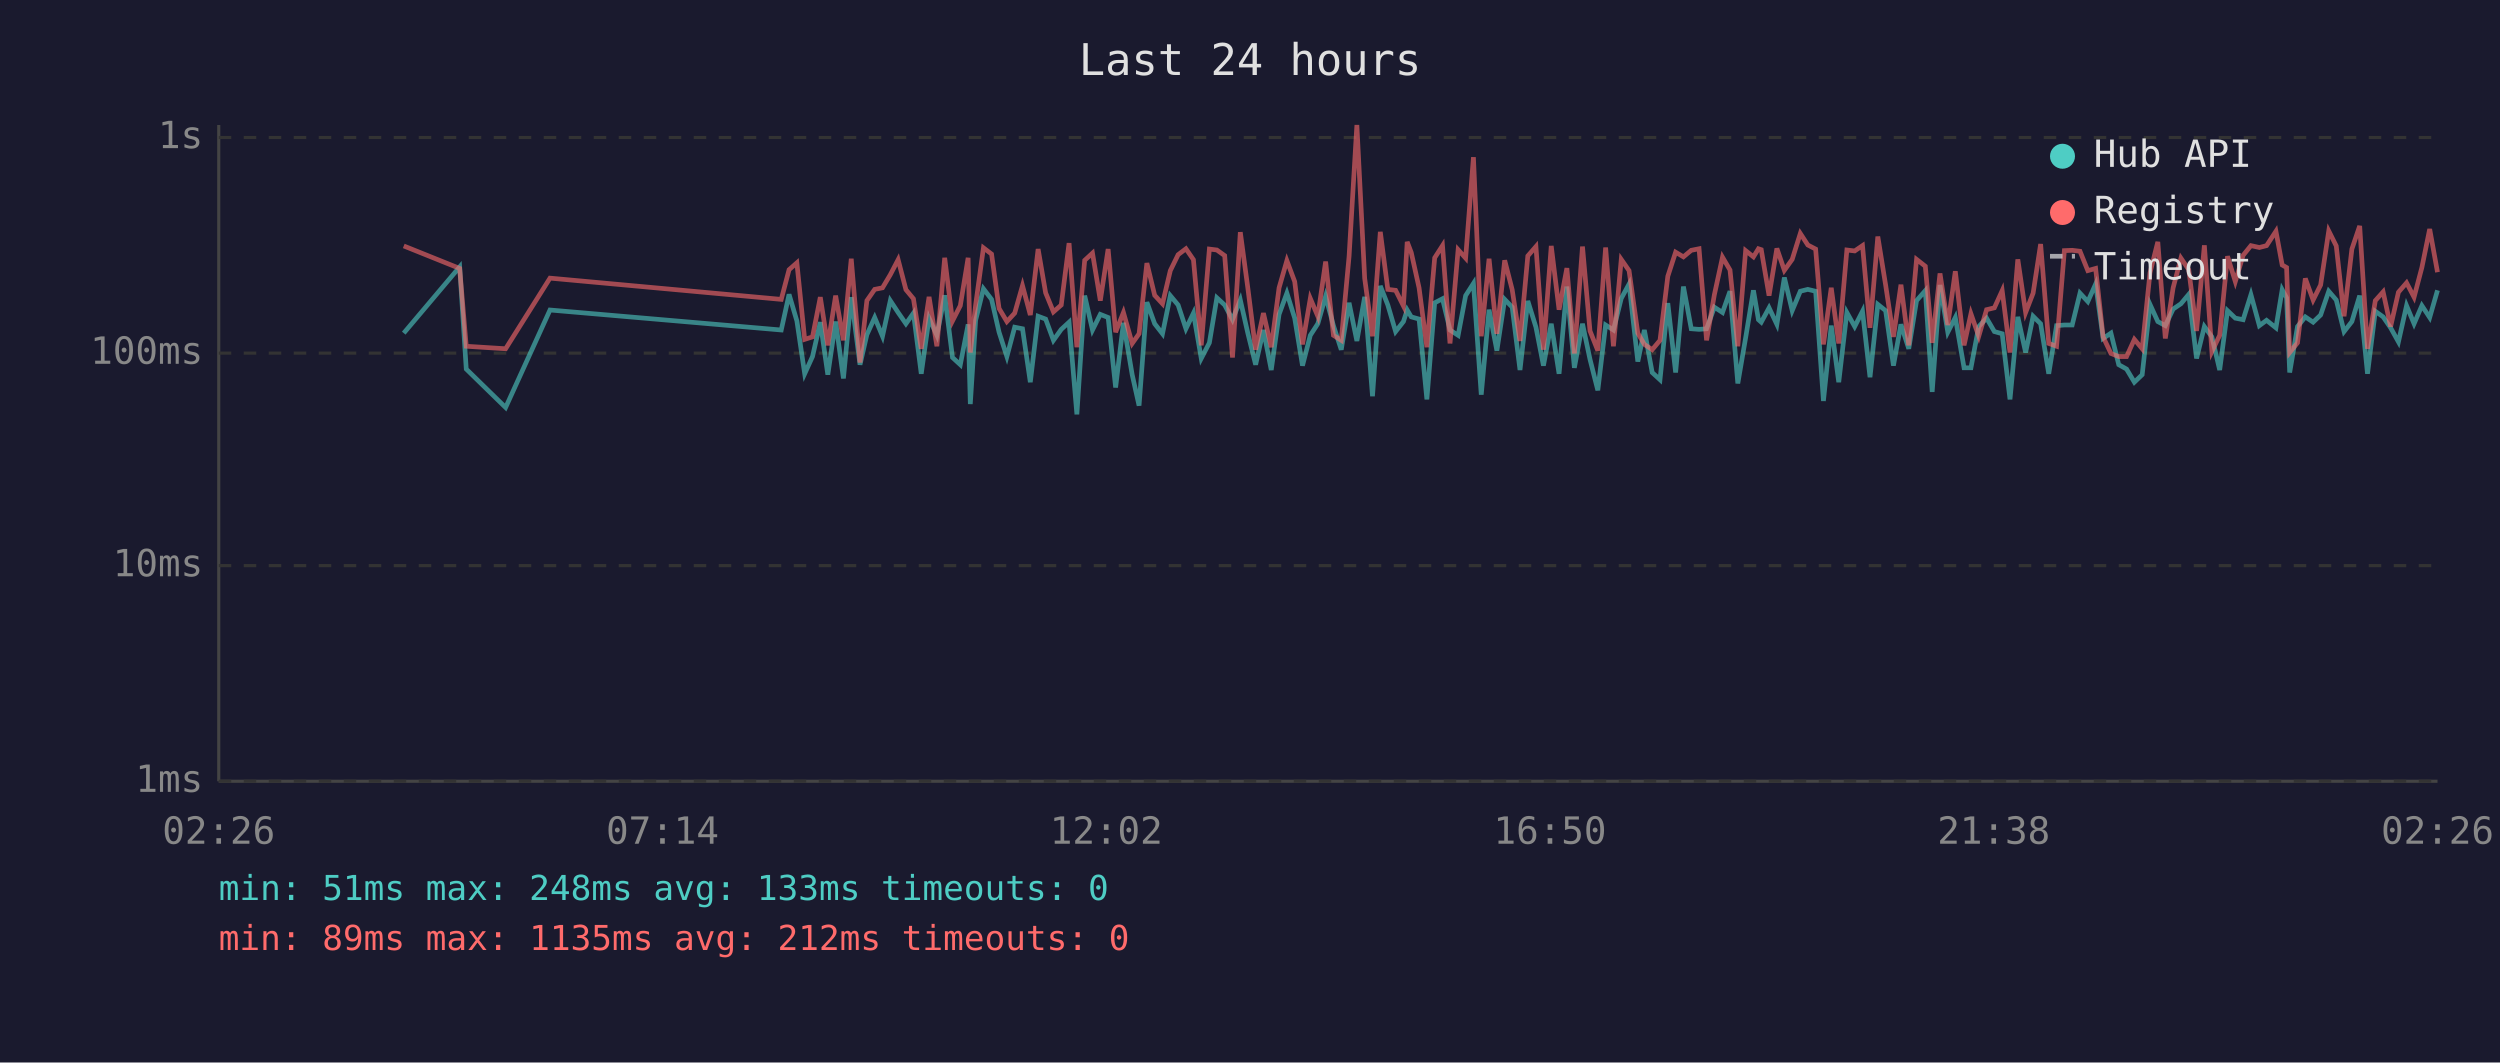
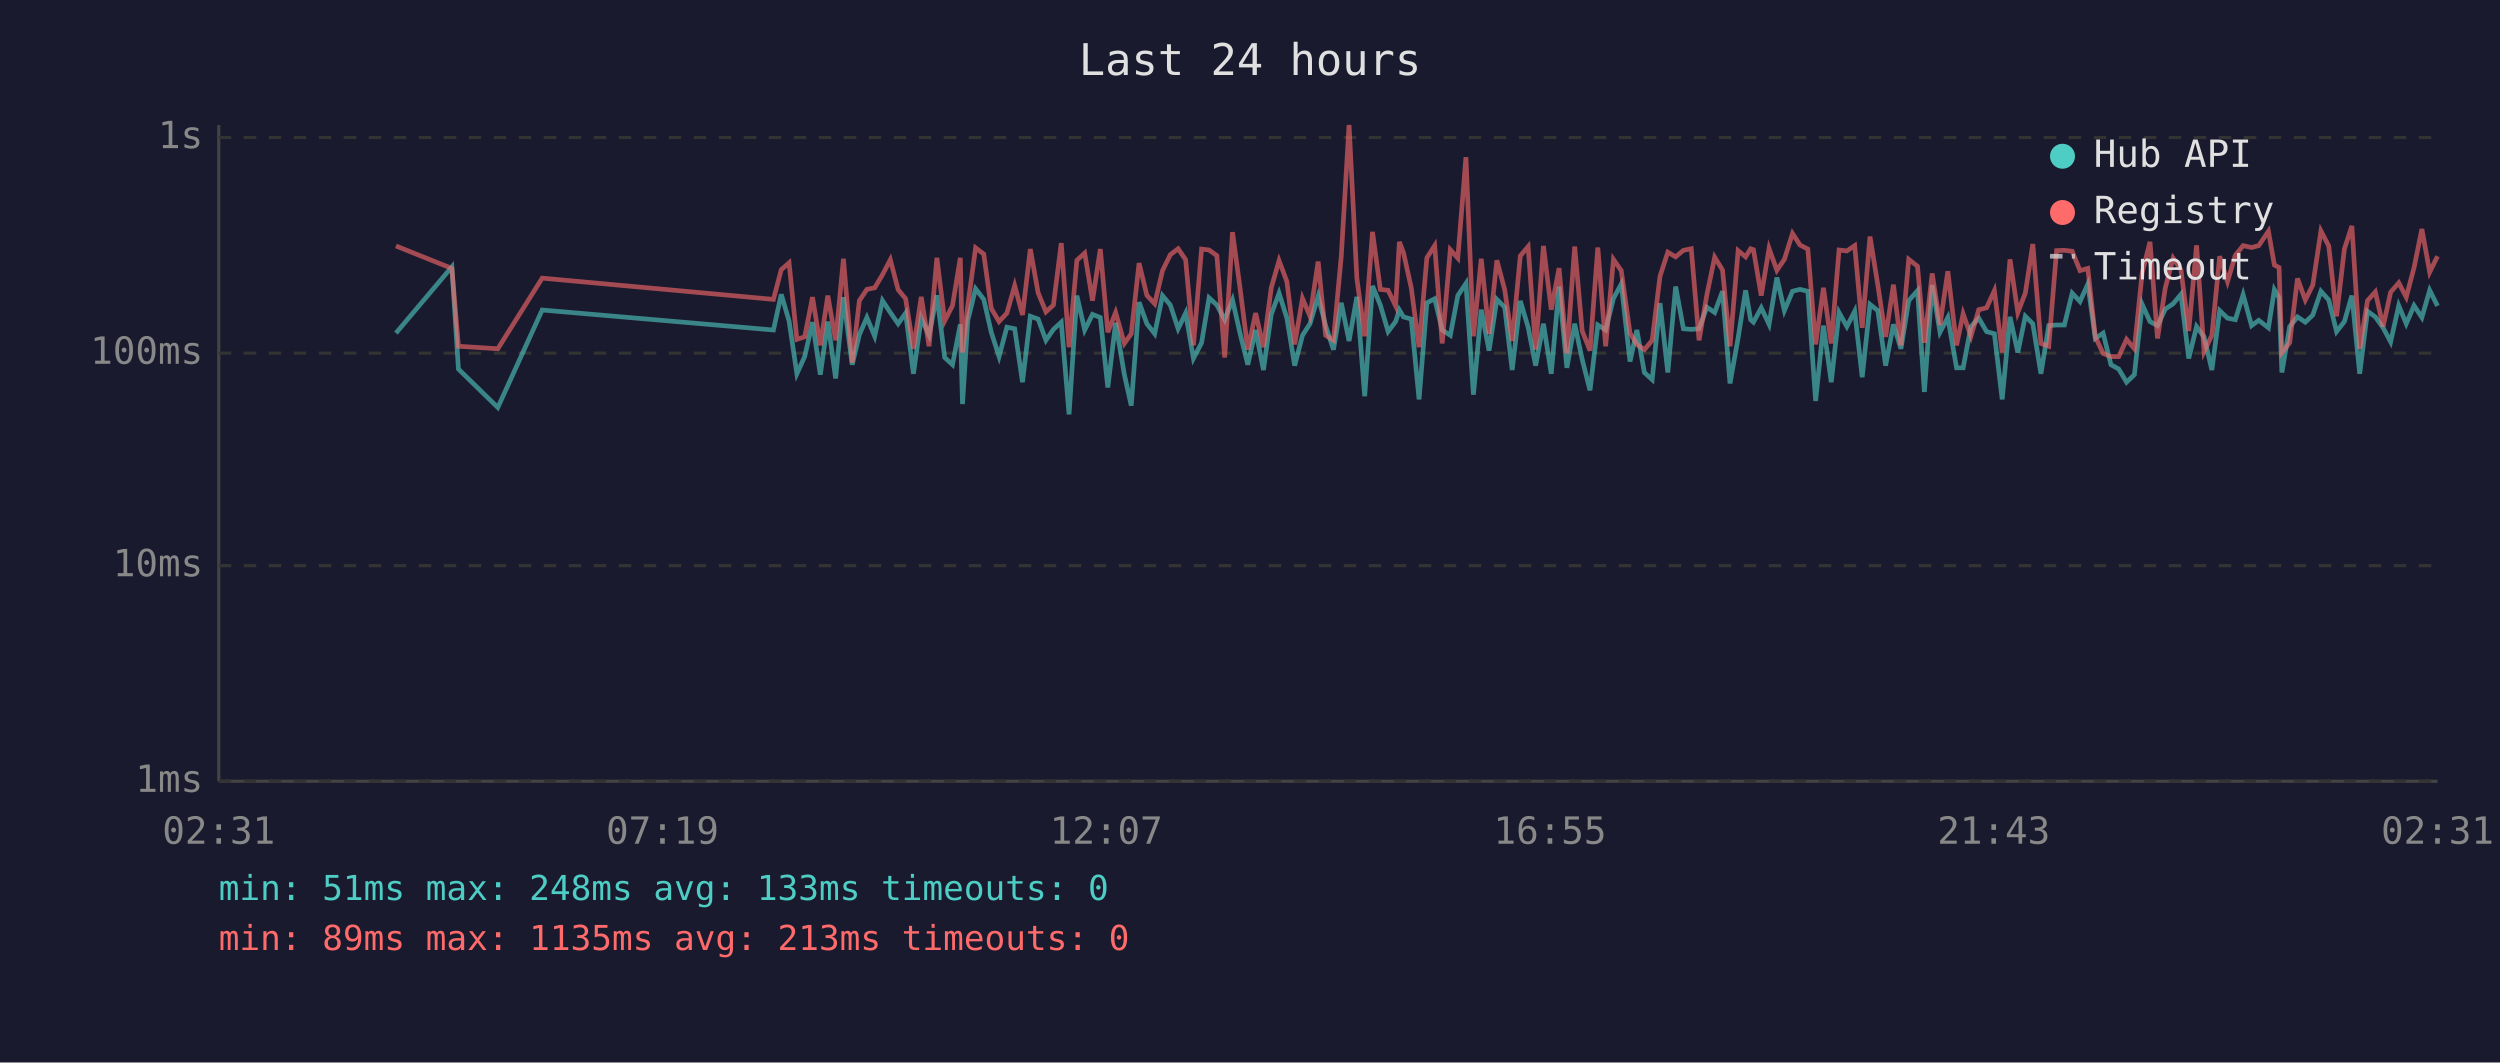
<svg xmlns="http://www.w3.org/2000/svg" viewBox="0 0 800 340" font-family="monospace" font-size="12">
  <rect width="800" height="340" fill="#1a1a2e" />
  <text x="400" y="24" fill="#e0e0e0" font-size="14" text-anchor="middle">Last 24 hours</text>
  <line x1="70" y1="40" x2="70" y2="250" stroke="#444" stroke-width="1" />
  <line x1="70" y1="250" x2="780" y2="250" stroke="#444" stroke-width="1" />
  <line x1="70" y1="250" x2="780" y2="250" stroke="#333" stroke-width="1" stroke-dasharray="4" />
  <text x="65" y="250" fill="#888" text-anchor="end" dominant-baseline="middle">1ms</text>
  <line x1="70" y1="181" x2="780" y2="181" stroke="#333" stroke-width="1" stroke-dasharray="4" />
  <text x="65" y="181" fill="#888" text-anchor="end" dominant-baseline="middle">10ms</text>
  <line x1="70" y1="113" x2="780" y2="113" stroke="#333" stroke-width="1" stroke-dasharray="4" />
  <text x="65" y="113" fill="#888" text-anchor="end" dominant-baseline="middle">100ms</text>
  <line x1="70" y1="44" x2="780" y2="44" stroke="#333" stroke-width="1" stroke-dasharray="4" />
  <text x="65" y="44" fill="#888" text-anchor="end" dominant-baseline="middle">1s</text>
-   <text x="70" y="270" fill="#888" text-anchor="middle">02:26</text>
-   <text x="212" y="270" fill="#888" text-anchor="middle">07:14</text>
-   <text x="354" y="270" fill="#888" text-anchor="middle">12:02</text>
-   <text x="496" y="270" fill="#888" text-anchor="middle">16:50</text>
-   <text x="638" y="270" fill="#888" text-anchor="middle">21:38</text>
-   <text x="780" y="270" fill="#888" text-anchor="middle">02:26</text>
-   <polyline points="129.2,106.6 147.1,85.4 149.2,118.1 161.8,130.4 176.0,99.2 250.0,105.6 252.5,94.2 255.0,102.7 257.5,119.6 260.0,114.1 262.5,103.1 264.9,119.9 267.4,102.9 269.9,121.1 272.4,95.1 275.2,116.7 277.4,107.1 279.9,101.6 282.4,107.6 284.9,96.2 287.4,100.0 289.9,103.6 292.3,100.2 294.8,119.6 297.3,101.8 299.8,107.3 302.3,94.5 304.8,114.4 307.3,116.7 309.8,103.8 310.5,129.3 312.2,102.5 314.7,92.4 317.3,95.8 319.7,106.3 322.2,114.1 324.7,104.7 327.2,105.2 329.7,122.3 332.2,101.2 334.6,102.1 337.1,108.9 339.6,105.4 342.1,103.1 344.6,132.6 347.1,94.6 349.6,105.6 352.1,100.6 354.6,101.6 357.0,124.0 359.5,103.3 362.3,119.9 364.5,129.8 367.0,96.7 369.5,103.6 372.0,106.8 374.5,94.6 377.0,97.6 379.5,105.2 381.9,100.2 384.4,114.7 387.0,109.7 389.4,95.3 391.9,97.6 394.4,102.3 396.9,96.0 399.3,106.6 401.8,116.7 404.3,105.6 406.8,118.4 409.3,100.6 411.8,93.8 414.3,101.8 416.8,117.0 419.3,107.3 421.7,103.6 424.2,94.8 426.7,104.2 429.2,111.9 431.7,96.9 434.2,109.1 436.7,95.0 439.2,126.8 441.7,91.5 444.1,97.6 446.6,106.1 449.1,102.9 450.3,99.2 451.6,101.4 454.1,102.1 456.6,127.8 459.1,96.9 461.6,95.6 464.0,105.6 466.6,107.3 469.0,94.6 471.5,90.7 474.0,126.3 476.5,99.1 479.0,112.2 481.5,95.8 483.9,98.3 486.4,118.4 488.9,96.3 491.5,104.7 493.9,117.0 496.4,103.6 498.9,119.6 501.4,91.7 503.8,117.7 506.4,103.6 508.8,115.0 511.3,124.9 513.8,104.0 516.3,105.6 518.8,95.5 521.3,90.9 524.1,115.7 526.2,105.6 528.7,119.2 531.2,121.5 533.7,97.0 536.2,119.2 538.7,91.7 541.2,105.2 543.7,105.4 546.1,105.2 548.6,98.3 551.2,100.0 553.6,93.2 556.1,122.7 558.6,108.1 561.1,92.9 562.7,102.3 563.6,103.1 566.1,98.5 568.6,103.8 571.0,88.8 573.5,99.4 576.1,93.2 578.5,92.6 581.0,93.2 583.5,128.3 586.0,104.2 588.4,122.3 591.0,100.0 593.5,104.5 596.0,99.6 598.4,120.7 600.9,97.4 603.4,99.4 605.9,117.0 608.3,103.8 610.8,111.6 613.3,96.2 616.1,93.0 618.3,125.4 620.8,91.2 623.3,106.3 625.7,101.6 628.5,117.7 630.7,117.7 633.2,104.5 635.7,101.8 638.2,106.1 640.7,106.8 643.2,127.8 645.7,101.4 648.2,112.8 650.6,101.2 653.0,103.6 655.6,119.6 658.1,104.2 660.6,104.0 663.1,104.0 665.6,93.8 668.1,96.5 670.6,90.9 673.0,108.3 675.5,106.6 678.0,116.7 680.5,118.1 683.0,122.3 685.5,119.9 688.0,97.4 690.5,102.9 692.9,104.2 695.4,98.9 697.9,97.2 700.4,94.2 702.9,114.7 705.4,104.5 707.8,107.8 710.3,118.4 712.8,99.4 715.3,101.8 717.8,102.3 720.3,94.3 723.0,104.2 725.3,102.5 728.3,104.9 730.3,92.7 731.7,95.3 732.7,119.2 735.2,104.5 737.7,101.4 740.2,103.1 742.6,100.8 745.2,93.2 747.6,96.0 750.1,106.1 752.6,102.9 755.1,94.6 757.6,119.6 760.1,99.6 762.6,101.4 765.0,104.9 767.5,109.4 770.1,97.8 772.5,103.6 775.0,97.8 777.5,101.6 780.0,92.9" fill="none" stroke="#4ecdc4" stroke-width="1.5" opacity="0.6" />
-   <polyline points="129.2,78.7 147.1,85.9 149.2,110.8 161.8,111.6 176.0,89.0 250.0,95.8 252.5,86.3 255.0,84.1 257.5,108.6 260.0,107.8 262.5,95.1 264.9,110.5 267.4,94.6 269.9,108.9 272.4,82.8 275.2,116.0 277.4,96.2 279.9,92.6 282.4,92.1 284.9,87.9 287.4,83.1 289.9,92.7 292.3,95.6 294.8,111.6 297.3,95.0 299.8,110.8 302.3,82.5 304.8,102.7 307.3,97.8 309.8,82.5 310.5,112.8 312.2,97.6 314.7,79.3 317.3,81.3 319.7,98.7 322.2,102.9 324.7,100.2 327.2,91.4 329.7,100.8 332.2,79.7 334.6,93.7 337.1,99.8 339.6,97.6 342.1,77.8 344.6,111.1 347.1,83.3 349.6,81.0 352.1,96.2 354.6,79.7 357.0,106.3 359.5,100.0 362.3,109.9 364.5,106.8 367.0,84.2 369.5,94.5 372.0,97.2 374.5,86.6 377.0,81.5 379.5,79.6 381.9,83.1 384.4,110.5 387.0,79.7 389.4,80.0 391.9,81.8 394.4,114.4 396.9,74.3 399.3,92.1 401.8,111.9 404.3,100.2 406.8,111.1 409.3,92.1 411.8,83.4 414.3,90.1 416.8,110.2 419.3,95.5 421.7,101.2 424.2,83.7 426.7,107.3 429.2,108.9 431.7,82.1 434.2,40.0 436.7,89.1 439.2,107.6 441.7,74.2 444.1,92.6 446.6,92.9 449.1,97.9 450.3,77.4 451.6,80.8 454.1,92.1 456.6,111.1 459.1,82.5 461.6,78.6 464.0,109.9 466.6,79.9 469.0,82.6 471.5,50.3 474.0,107.6 476.5,82.8 479.0,106.8 481.5,83.3 483.9,92.7 486.4,109.1 488.9,81.9 491.5,78.9 493.9,111.9 496.4,78.7 498.9,99.1 501.4,85.8 503.8,113.1 506.4,78.9 508.8,105.9 511.3,112.2 513.8,79.2 516.3,110.8 518.8,83.0 521.3,86.6 524.1,106.6 526.2,110.2 528.7,111.9 531.2,108.9 533.7,88.4 536.2,80.7 538.7,82.2 541.2,80.1 543.7,79.6 546.1,108.9 548.6,94.3 551.2,82.3 553.6,86.4 556.1,110.8 558.6,80.2 561.1,82.2 562.7,79.6 563.6,79.9 566.1,94.6 568.6,79.5 571.0,86.5 573.5,83.0 576.1,74.7 578.5,78.4 581.0,79.7 583.5,110.2 586.0,92.1 588.4,109.9 591.0,80.0 593.5,80.3 596.0,78.6 598.4,104.9 600.9,75.7 603.4,91.2 605.9,107.8 608.3,91.1 610.8,110.5 613.3,83.0 616.1,85.2 618.3,109.7 620.8,87.5 623.3,104.0 625.7,86.8 628.5,110.5 630.7,100.4 633.2,107.6 635.7,99.1 638.2,98.5 640.7,93.0 643.2,112.8 645.7,83.0 648.2,100.0 650.6,93.8 653.0,78.1 655.6,109.9 658.1,110.8 660.6,80.2 663.1,80.1 665.6,80.4 668.1,86.6 670.6,85.9 673.0,107.8 675.5,113.1 678.0,114.1 680.5,114.1 683.0,108.6 685.5,111.6 688.0,87.3 690.5,77.4 692.9,108.3 695.4,92.1 697.9,82.6 700.4,86.3 702.9,105.9 705.4,78.5 707.8,112.5 710.3,107.3 712.8,82.0 715.3,90.1 717.8,81.7 720.3,78.6 723.0,79.2 725.3,78.6 728.3,74.0 730.3,84.8 731.7,85.6 732.7,112.8 735.2,109.7 737.7,89.1 740.2,96.0 742.6,91.2 745.2,73.9 747.6,78.7 750.1,101.2 752.6,79.7 755.1,72.3 757.6,111.6 760.1,96.2 762.6,93.4 765.0,104.5 767.5,93.5 770.1,90.5 772.5,95.1 775.0,85.6 777.5,73.3 780.0,87.1" fill="none" stroke="#ff6b6b" stroke-width="1.5" opacity="0.6" />
+   <text x="70" y="270" fill="#888" text-anchor="middle">02:31</text>
+   <text x="212" y="270" fill="#888" text-anchor="middle">07:19</text>
+   <text x="354" y="270" fill="#888" text-anchor="middle">12:07</text>
+   <text x="496" y="270" fill="#888" text-anchor="middle">16:55</text>
+   <text x="638" y="270" fill="#888" text-anchor="middle">21:43</text>
+   <text x="780" y="270" fill="#888" text-anchor="middle">02:31</text>
+   <polyline points="126.7,106.6 144.6,85.4 146.7,118.1 159.3,130.4 173.5,99.2 247.5,105.6 250.0,94.2 252.5,102.7 255.0,119.6 257.5,114.1 260.0,103.1 262.5,119.9 264.9,102.9 267.4,121.1 269.9,95.1 272.7,116.7 275.0,107.1 277.4,101.6 279.9,107.6 282.4,96.2 284.9,100.0 287.4,103.6 289.8,100.2 292.3,119.6 294.8,101.8 297.3,107.3 299.8,94.5 302.3,114.4 304.8,116.7 307.3,103.8 308.0,129.3 309.7,102.5 312.2,92.4 314.8,95.8 317.2,106.3 319.7,114.1 322.2,104.7 324.7,105.2 327.2,122.3 329.7,101.2 332.2,102.1 334.7,108.9 337.1,105.4 339.6,103.1 342.1,132.6 344.6,94.6 347.1,105.6 349.6,100.6 352.1,101.6 354.5,124.0 357.0,103.3 359.8,119.9 362.0,129.8 364.5,96.7 367.0,103.6 369.5,106.8 372.0,94.6 374.5,97.6 377.0,105.2 379.4,100.2 381.9,114.7 384.5,109.7 386.9,95.3 389.4,97.6 391.9,102.3 394.4,96.0 396.8,106.6 399.3,116.7 401.8,105.6 404.3,118.4 406.8,100.6 409.3,93.8 411.8,101.8 414.3,117.0 416.8,107.3 419.2,103.6 421.8,94.8 424.2,104.2 426.7,111.9 429.2,96.9 431.7,109.1 434.2,95.0 436.7,126.8 439.2,91.5 441.7,97.6 444.2,106.1 446.6,102.9 447.8,99.2 449.1,101.4 451.6,102.1 454.1,127.8 456.6,96.9 459.1,95.6 461.5,105.6 464.1,107.3 466.5,94.6 469.1,90.7 471.5,126.3 474.0,99.1 476.5,112.2 479.0,95.8 481.5,98.3 483.9,118.4 486.5,96.3 489.0,104.7 491.4,117.0 493.9,103.6 496.4,119.6 498.9,91.7 501.4,117.7 503.9,103.6 506.3,115.0 508.8,124.9 511.3,104.0 513.8,105.6 516.3,95.5 518.8,90.9 521.6,115.7 523.8,105.6 526.2,119.2 528.7,121.5 531.2,97.0 533.7,119.2 536.2,91.7 538.7,105.2 541.2,105.4 543.7,105.2 546.2,98.3 548.7,100.0 551.2,93.2 553.6,122.7 556.2,108.1 558.6,92.9 560.2,102.3 561.1,103.1 563.6,98.5 566.1,103.8 568.6,88.8 571.0,99.4 573.6,93.2 576.0,92.6 578.5,93.2 581.0,128.3 583.5,104.2 586.0,122.3 588.5,100.0 591.0,104.5 593.5,99.6 595.9,120.7 598.4,97.4 600.9,99.4 603.4,117.0 605.9,103.8 608.3,111.6 610.8,96.2 613.6,93.0 615.8,125.4 618.3,91.2 620.8,106.3 623.3,101.6 626.1,117.7 628.2,117.7 630.7,104.5 633.2,101.8 635.7,106.1 638.2,106.8 640.7,127.8 643.2,101.4 645.7,112.8 648.1,101.2 650.5,103.6 653.1,119.6 655.6,104.2 658.1,104.0 660.6,104.0 663.1,93.8 665.6,96.5 668.1,90.9 670.5,108.3 673.0,106.6 675.5,116.7 678.0,118.1 680.5,122.3 683.0,119.9 685.5,97.4 688.0,102.9 690.4,104.2 692.9,98.9 695.4,97.2 697.9,94.2 700.4,114.7 702.9,104.5 705.3,107.8 707.8,118.4 710.3,99.4 712.8,101.8 715.3,102.3 717.8,94.3 720.5,104.2 722.8,102.5 725.9,104.9 727.8,92.7 729.3,95.3 730.2,119.2 732.7,104.5 735.2,101.4 737.7,103.1 740.1,100.8 742.7,93.2 745.2,96.0 747.7,106.1 750.2,102.9 752.6,94.6 755.1,119.6 757.6,99.6 760.1,101.4 762.6,104.9 765.0,109.4 767.6,97.8 770.0,103.6 772.5,97.8 775.0,101.6 777.5,92.9 780.0,97.9" fill="none" stroke="#4ecdc4" stroke-width="1.5" opacity="0.6" />
+   <polyline points="126.7,78.7 144.6,85.9 146.7,110.8 159.3,111.6 173.5,89.0 247.5,95.8 250.0,86.3 252.5,84.1 255.0,108.6 257.5,107.8 260.0,95.1 262.5,110.5 264.9,94.6 267.4,108.9 269.9,82.8 272.7,116.0 275.0,96.2 277.4,92.6 279.9,92.1 282.4,87.9 284.9,83.1 287.4,92.7 289.8,95.6 292.3,111.6 294.8,95.0 297.3,110.8 299.8,82.5 302.3,102.7 304.8,97.8 307.3,82.5 308.0,112.8 309.7,97.6 312.2,79.3 314.8,81.3 317.2,98.7 319.7,102.9 322.2,100.2 324.7,91.4 327.2,100.8 329.7,79.7 332.2,93.7 334.7,99.8 337.1,97.6 339.6,77.8 342.1,111.1 344.6,83.3 347.1,81.0 349.6,96.2 352.1,79.7 354.5,106.3 357.0,100.0 359.8,109.9 362.0,106.8 364.5,84.2 367.0,94.5 369.5,97.2 372.0,86.6 374.5,81.5 377.0,79.6 379.4,83.1 381.9,110.5 384.5,79.7 386.9,80.0 389.4,81.8 391.9,114.4 394.4,74.3 396.8,92.1 399.3,111.9 401.8,100.2 404.3,111.1 406.8,92.1 409.3,83.4 411.8,90.1 414.3,110.2 416.8,95.5 419.2,101.2 421.8,83.7 424.2,107.3 426.7,108.9 429.2,82.1 431.7,40.0 434.2,89.1 436.7,107.6 439.2,74.2 441.7,92.6 444.2,92.9 446.6,97.9 447.8,77.4 449.1,80.8 451.6,92.1 454.1,111.1 456.6,82.5 459.1,78.6 461.5,109.9 464.1,79.9 466.5,82.6 469.1,50.3 471.5,107.6 474.0,82.8 476.5,106.8 479.0,83.3 481.5,92.7 483.9,109.1 486.5,81.9 489.0,78.9 491.4,111.9 493.9,78.7 496.4,99.1 498.9,85.8 501.4,113.1 503.9,78.9 506.3,105.9 508.8,112.2 511.3,79.2 513.8,110.8 516.3,83.0 518.8,86.6 521.6,106.6 523.8,110.2 526.2,111.9 528.7,108.9 531.2,88.4 533.7,80.7 536.2,82.2 538.7,80.1 541.2,79.6 543.7,108.9 546.2,94.3 548.7,82.3 551.2,86.4 553.6,110.8 556.2,80.2 558.6,82.2 560.2,79.6 561.1,79.9 563.6,94.6 566.1,79.5 568.6,86.5 571.0,83.0 573.6,74.7 576.0,78.4 578.5,79.7 581.0,110.2 583.5,92.1 586.0,109.9 588.5,80.0 591.0,80.3 593.5,78.6 595.9,104.9 598.4,75.7 600.9,91.2 603.4,107.8 605.9,91.1 608.3,110.5 610.8,83.0 613.6,85.2 615.8,109.7 618.3,87.5 620.8,104.0 623.3,86.8 626.1,110.5 628.2,100.4 630.7,107.6 633.2,99.1 635.7,98.5 638.2,93.0 640.7,112.8 643.2,83.0 645.7,100.0 648.1,93.8 650.5,78.1 653.1,109.9 655.6,110.8 658.1,80.2 660.6,80.1 663.1,80.4 665.6,86.6 668.1,85.9 670.5,107.8 673.0,113.1 675.5,114.1 678.0,114.1 680.5,108.6 683.0,111.6 685.5,87.3 688.0,77.4 690.4,108.3 692.9,92.1 695.4,82.6 697.9,86.3 700.4,105.9 702.9,78.5 705.3,112.5 707.8,107.3 710.3,82.0 712.8,90.1 715.3,81.7 717.8,78.6 720.5,79.2 722.8,78.6 725.9,74.0 727.8,84.8 729.3,85.6 730.2,112.8 732.7,109.7 735.2,89.1 737.7,96.0 740.1,91.2 742.7,73.9 745.2,78.7 747.7,101.2 750.2,79.7 752.6,72.3 755.1,111.6 757.6,96.2 760.1,93.4 762.6,104.5 765.0,93.5 767.6,90.5 770.0,95.1 772.5,85.6 775.0,73.3 777.5,87.1 780.0,82.0" fill="none" stroke="#ff6b6b" stroke-width="1.5" opacity="0.6" />
  <circle cx="660" cy="50" r="4" fill="#4ecdc4" />
  <text x="670" y="50" fill="#e0e0e0" dominant-baseline="middle">Hub API</text>
  <circle cx="660" cy="68" r="4" fill="#ff6b6b" />
  <text x="670" y="68" fill="#e0e0e0" dominant-baseline="middle">Registry</text>
  <line x1="656" y1="82" x2="664" y2="82" stroke="#e0e0e0" stroke-width="1.5" stroke-dasharray="4,3" opacity="0.7" />
  <text x="670" y="86" fill="#e0e0e0" dominant-baseline="middle">Timeout</text>
  <text x="70" y="288" fill="#4ecdc4" font-size="11">min: 51ms  max: 248ms  avg: 133ms  timeouts: 0</text>
-   <text x="70" y="304" fill="#ff6b6b" font-size="11">min: 89ms  max: 1135ms  avg: 212ms  timeouts: 0</text>
+   <text x="70" y="304" fill="#ff6b6b" font-size="11">min: 89ms  max: 1135ms  avg: 213ms  timeouts: 0</text>
</svg>
